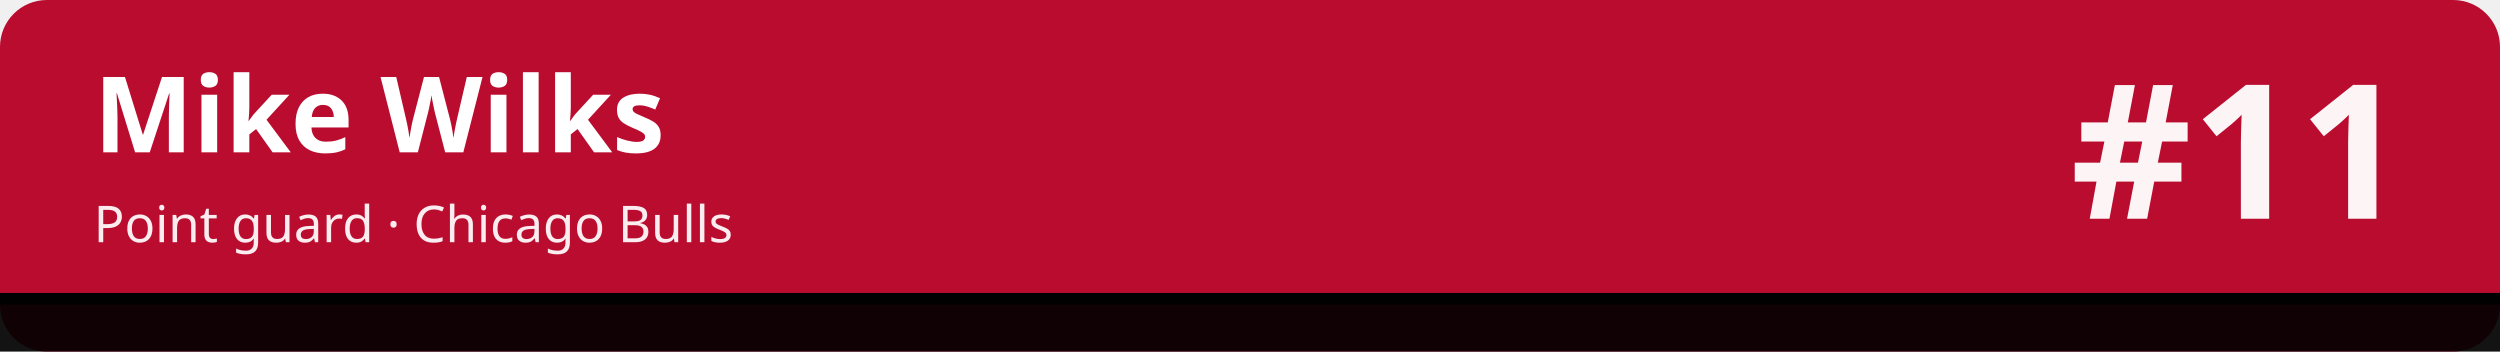
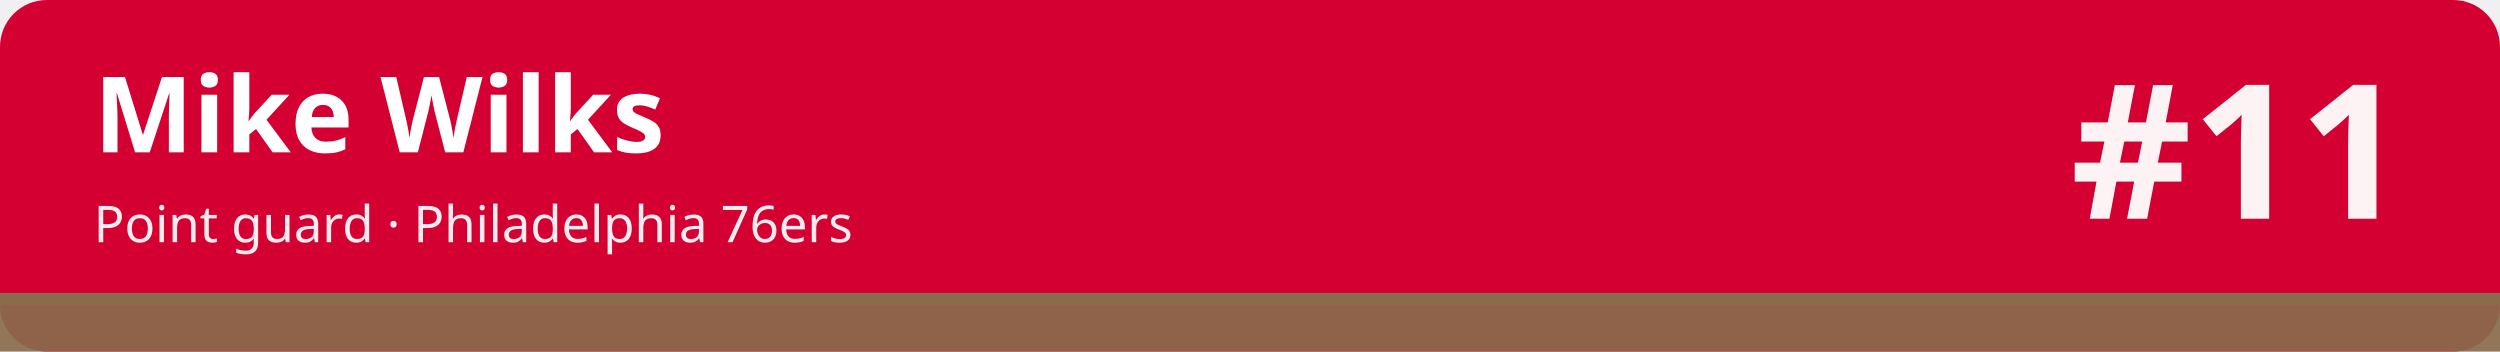
<svg xmlns="http://www.w3.org/2000/svg" width="1280" height="180" viewBox="0 0 1280 180" role="img" aria-labelledby="t d">
-   <rect width="1280" height="180" rx="24" fill="#ba0c2f" />
-   <rect x="0" y="150" width="1280" height="30" fill="#010101" fill-opacity=".92" />
-   <rect x="0" y="150" width="1280" height="6" fill="#010101" />
+   <rect width="1280" height="180" rx="24" fill="#d50032" />
+   <rect x="0" y="150" width="1280" height="30" fill="#896c4c" fill-opacity=".92" />
+   <rect x="0" y="150" width="1280" height="6" fill="#896c4c" />
  <text x="48" y="78" font-family="sans-serif" font-size="54" font-weight="700" fill="#ffffff">Mike Wilks</text>
-   <text x="48" y="124" font-family="sans-serif" font-size="26" fill="#ffffff" fill-opacity=".92">Point guard · Chicago Bulls</text>
+   <text x="48" y="124" font-family="sans-serif" font-size="26" fill="#ffffff" fill-opacity=".92">Point guard · Philadelphia 76ers</text>
  <text x="1232" y="112" font-family="sans-serif" font-size="96" font-weight="800" fill="#ffffff" fill-opacity=".95" text-anchor="end">#11</text>
</svg>
